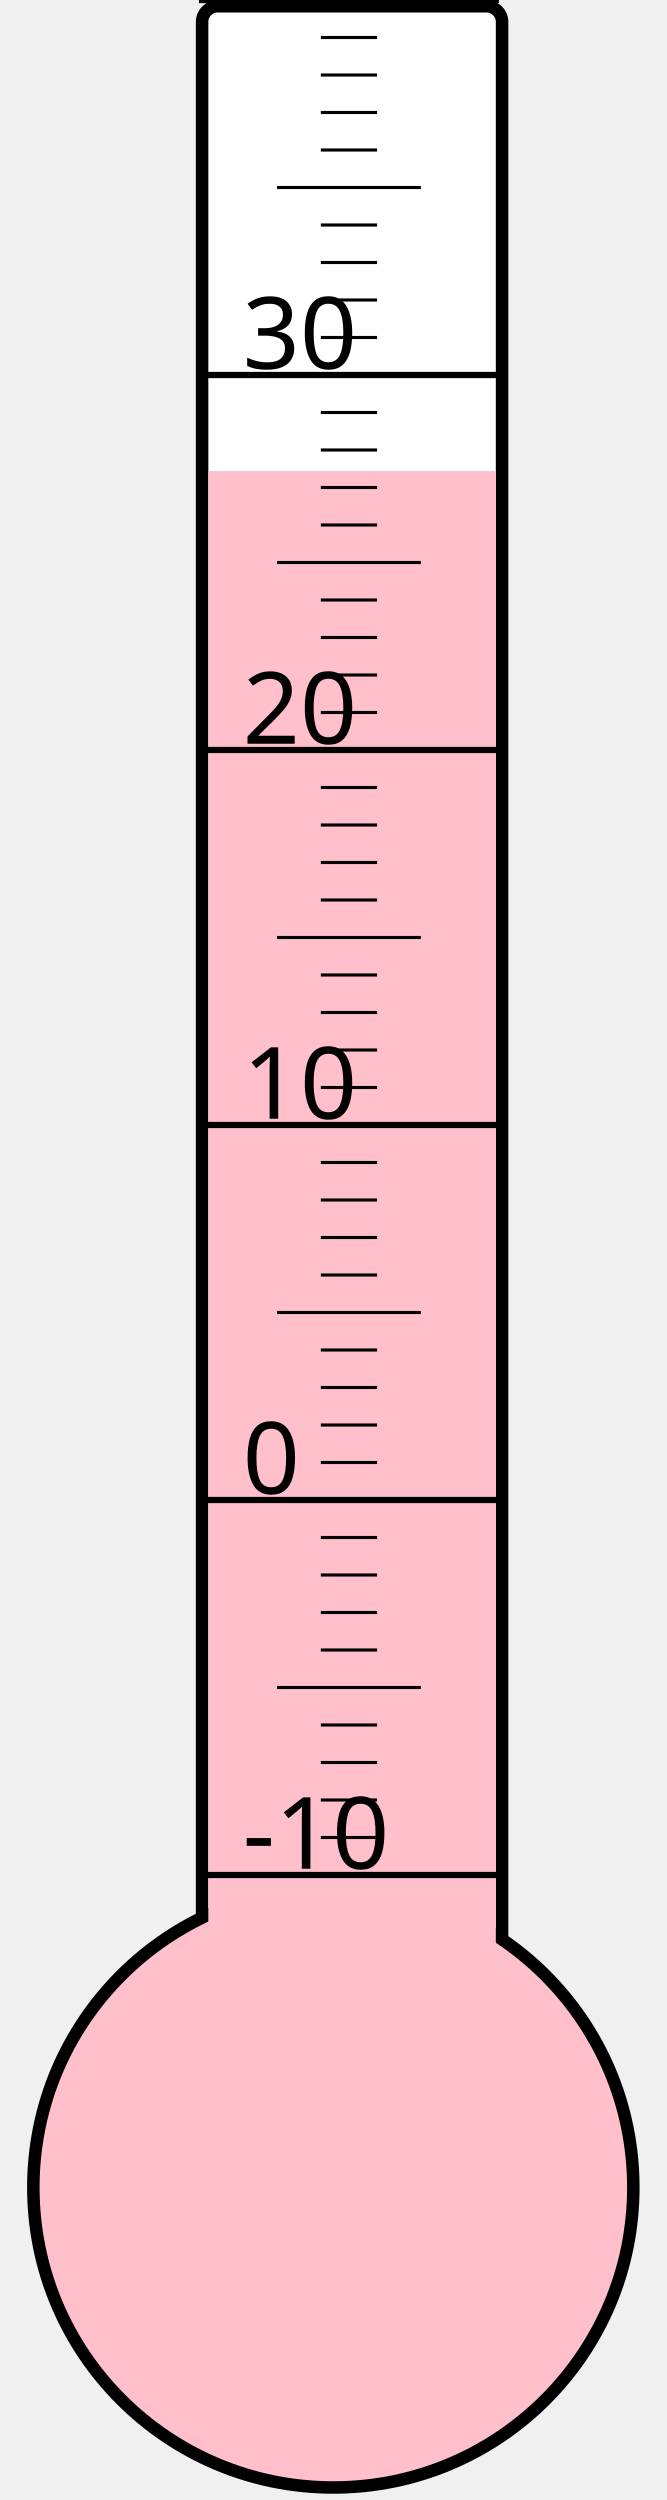
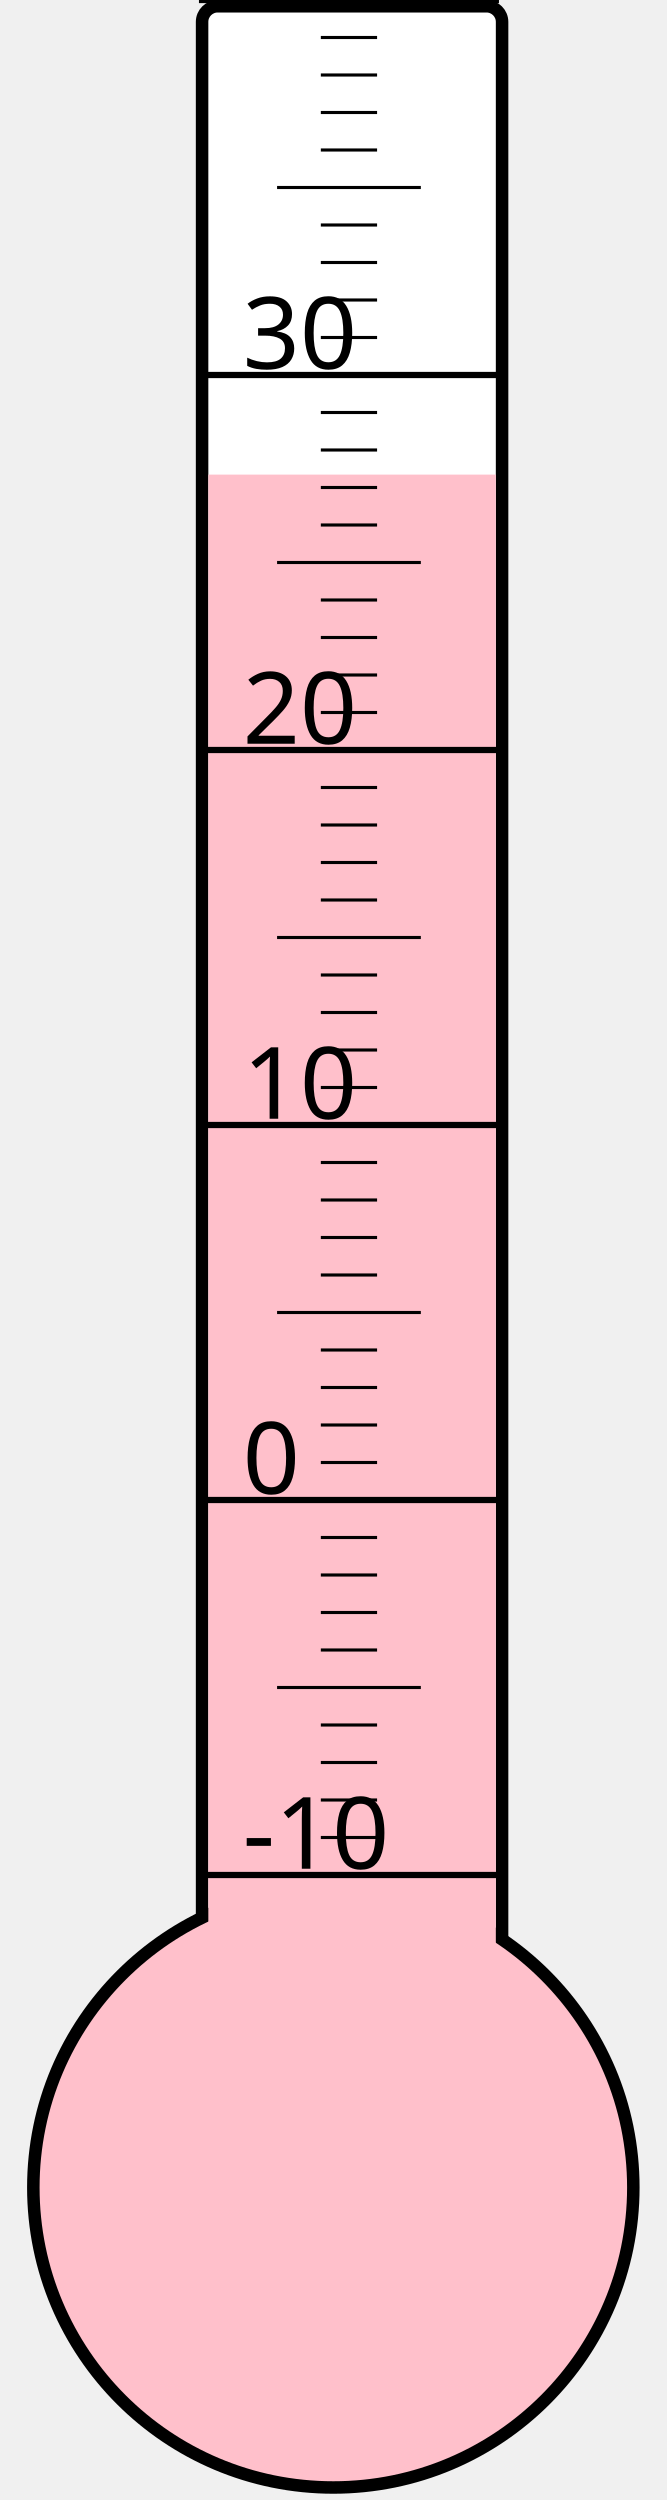
<svg xmlns="http://www.w3.org/2000/svg" width="40px" height="150px" viewBox="0 0 200 800">
  <rect width="200" height="800" x="0" y="0" style="fill: #ffffeb; fill-opacity: 0;" />
  <rect width="96" height="680" x="58" y="2" rx="5" ry="5" style="fill: white; fill-opacity: 1; stroke: black; stroke-width: 4;" />
  <circle cx="100" cy="700" r="96" style="fill: pink; stroke: black; stroke-width: 4;" />
-   <rect width="92" height="549.25" x="60" y="150.75" style="fill: pink; fill-opacity: 1; stroke-width: 0;" />
+   <rect width="92" height="548.125" x="60" y="151.875" style="fill: pink; fill-opacity: 1; stroke-width: 0;" />
  <text x="71" y="598" style="font-family: sans-serif; font-size: 24pt;">-10</text>
  <text x="71" y="478" style="font-family: sans-serif; font-size: 24pt;">0</text>
  <text x="71" y="358" style="font-family: sans-serif; font-size: 24pt;">10</text>
  <text x="71" y="238" style="font-family: sans-serif; font-size: 24pt;">20</text>
  <text x="71" y="118" style="font-family: sans-serif; font-size: 24pt;">30</text>
  <g style="stroke: black;">
    <line x1="57" y1="600" x2="153" y2="600" style="stroke-width: 2;" />
    <line x1="96" y1="588" x2="114" y2="588" style="stroke-width: 1;" />
    <line x1="96" y1="576" x2="114" y2="576" style="stroke-width: 1;" />
    <line x1="96" y1="564" x2="114" y2="564" style="stroke-width: 1;" />
    <line x1="96" y1="552" x2="114" y2="552" style="stroke-width: 1;" />
    <line x1="82" y1="540" x2="128" y2="540" style="stroke-width: 1;" />
    <line x1="96" y1="528" x2="114" y2="528" style="stroke-width: 1;" />
    <line x1="96" y1="516" x2="114" y2="516" style="stroke-width: 1;" />
    <line x1="96" y1="504" x2="114" y2="504" style="stroke-width: 1;" />
    <line x1="96" y1="492" x2="114" y2="492" style="stroke-width: 1;" />
    <line x1="57" y1="480" x2="153" y2="480" style="stroke-width: 2;" />
    <line x1="96" y1="468" x2="114" y2="468" style="stroke-width: 1;" />
    <line x1="96" y1="456" x2="114" y2="456" style="stroke-width: 1;" />
    <line x1="96" y1="444" x2="114" y2="444" style="stroke-width: 1;" />
    <line x1="96" y1="432" x2="114" y2="432" style="stroke-width: 1;" />
    <line x1="82" y1="420" x2="128" y2="420" style="stroke-width: 1;" />
    <line x1="96" y1="408" x2="114" y2="408" style="stroke-width: 1;" />
    <line x1="96" y1="396" x2="114" y2="396" style="stroke-width: 1;" />
    <line x1="96" y1="384" x2="114" y2="384" style="stroke-width: 1;" />
    <line x1="96" y1="372" x2="114" y2="372" style="stroke-width: 1;" />
    <line x1="57" y1="360" x2="153" y2="360" style="stroke-width: 2;" />
    <line x1="96" y1="348" x2="114" y2="348" style="stroke-width: 1;" />
    <line x1="96" y1="336" x2="114" y2="336" style="stroke-width: 1;" />
    <line x1="96" y1="324" x2="114" y2="324" style="stroke-width: 1;" />
    <line x1="96" y1="312" x2="114" y2="312" style="stroke-width: 1;" />
    <line x1="82" y1="300" x2="128" y2="300" style="stroke-width: 1;" />
    <line x1="96" y1="288" x2="114" y2="288" style="stroke-width: 1;" />
    <line x1="96" y1="276" x2="114" y2="276" style="stroke-width: 1;" />
    <line x1="96" y1="264" x2="114" y2="264" style="stroke-width: 1;" />
    <line x1="96" y1="252" x2="114" y2="252" style="stroke-width: 1;" />
    <line x1="57" y1="240" x2="153" y2="240" style="stroke-width: 2;" />
    <line x1="96" y1="228" x2="114" y2="228" style="stroke-width: 1;" />
    <line x1="96" y1="216" x2="114" y2="216" style="stroke-width: 1;" />
    <line x1="96" y1="204" x2="114" y2="204" style="stroke-width: 1;" />
    <line x1="96" y1="192" x2="114" y2="192" style="stroke-width: 1;" />
    <line x1="82" y1="180" x2="128" y2="180" style="stroke-width: 1;" />
    <line x1="96" y1="168" x2="114" y2="168" style="stroke-width: 1;" />
    <line x1="96" y1="156" x2="114" y2="156" style="stroke-width: 1;" />
    <line x1="96" y1="144" x2="114" y2="144" style="stroke-width: 1;" />
    <line x1="96" y1="132" x2="114" y2="132" style="stroke-width: 1;" />
    <line x1="57" y1="120" x2="153" y2="120" style="stroke-width: 2;" />
    <line x1="96" y1="108" x2="114" y2="108" style="stroke-width: 1;" />
    <line x1="96" y1="96" x2="114" y2="96" style="stroke-width: 1;" />
    <line x1="96" y1="84" x2="114" y2="84" style="stroke-width: 1;" />
    <line x1="96" y1="72" x2="114" y2="72" style="stroke-width: 1;" />
    <line x1="82" y1="60" x2="128" y2="60" style="stroke-width: 1;" />
    <line x1="96" y1="48" x2="114" y2="48" style="stroke-width: 1;" />
    <line x1="96" y1="36" x2="114" y2="36" style="stroke-width: 1;" />
    <line x1="96" y1="24" x2="114" y2="24" style="stroke-width: 1;" />
    <line x1="96" y1="12" x2="114" y2="12" style="stroke-width: 1;" />
    <line x1="57" y1="0" x2="153" y2="0" style="stroke-width: 2;" />
  </g>
</svg>
